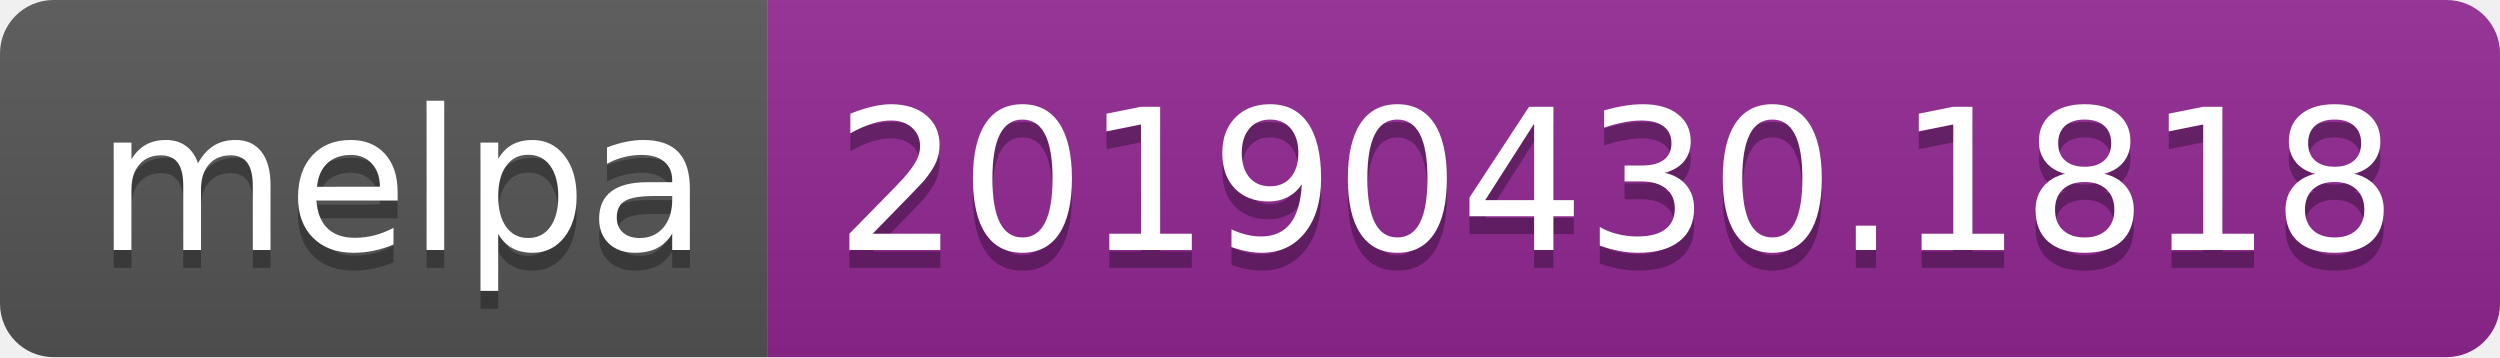
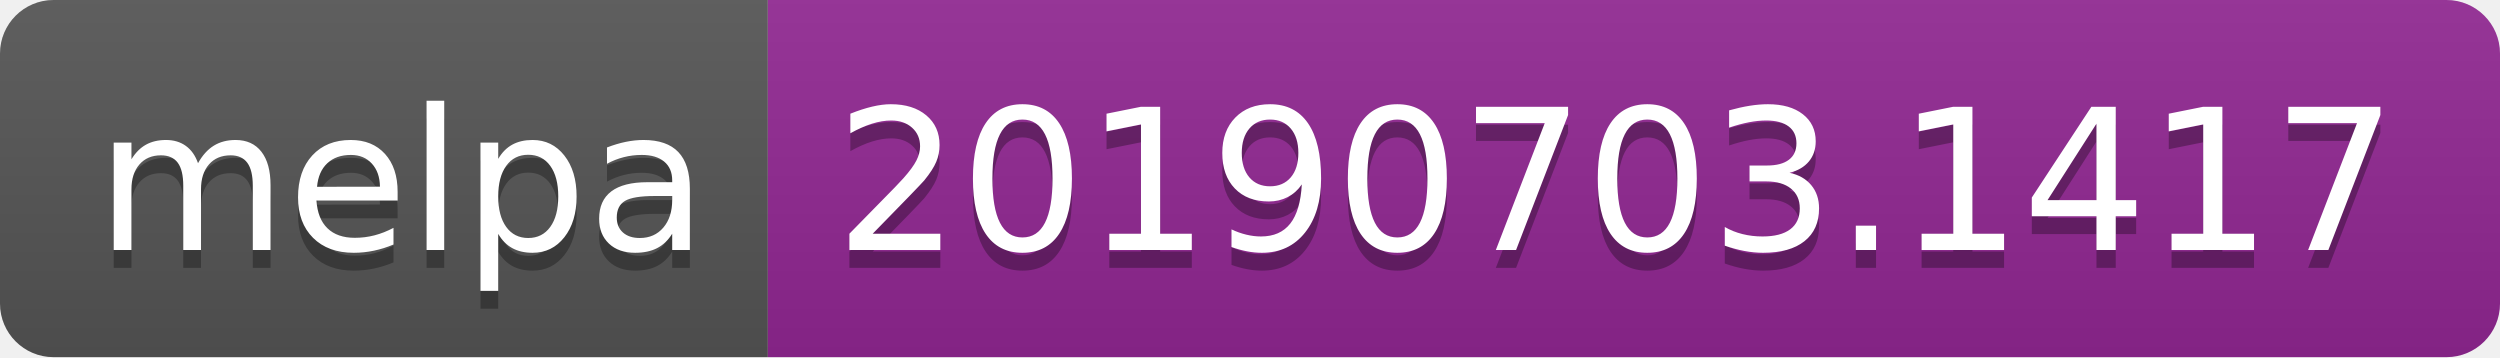
<svg xmlns="http://www.w3.org/2000/svg" width="140" height="20">
  <linearGradient id="b" x2="0" y2="100%">
    <stop offset="0" stop-color="#bbb" stop-opacity=".1" />
    <stop offset="1" stop-opacity=".1" />
  </linearGradient>
  <clipPath id="a">
    <rect width="140" height="20" rx="3" fill="#fff" />
  </clipPath>
  <g clip-path="url(#a)">
    <path fill="#555" d="M0 0h43v20H0z" />
    <path fill="#922793" d="M43 0h97v20H43z" />
    <path fill="url(#b)" d="M0 0h140v20H0z" />
  </g>
  <g fill="#fff" text-anchor="middle" font-family="DejaVu Sans,Verdana,Geneva,sans-serif" font-size="110">
    <text x="225" y="150" fill="#010101" fill-opacity=".3" transform="scale(.1)" textLength="330">melpa</text>
    <text x="225" y="140" transform="scale(.1)" textLength="330">melpa</text>
-     <text x="905" y="150" fill="#010101" fill-opacity=".3" transform="scale(.1)" textLength="870">20190430.1818</text>
-     <text x="905" y="140" transform="scale(.1)" textLength="870">20190430.1818</text>
+     <text x="905" y="150" fill="#010101" fill-opacity=".3" transform="scale(.1)" textLength="870">20190703.1417</text>
+     <text x="905" y="140" transform="scale(.1)" textLength="870">20190703.1417</text>
  </g>
</svg>
